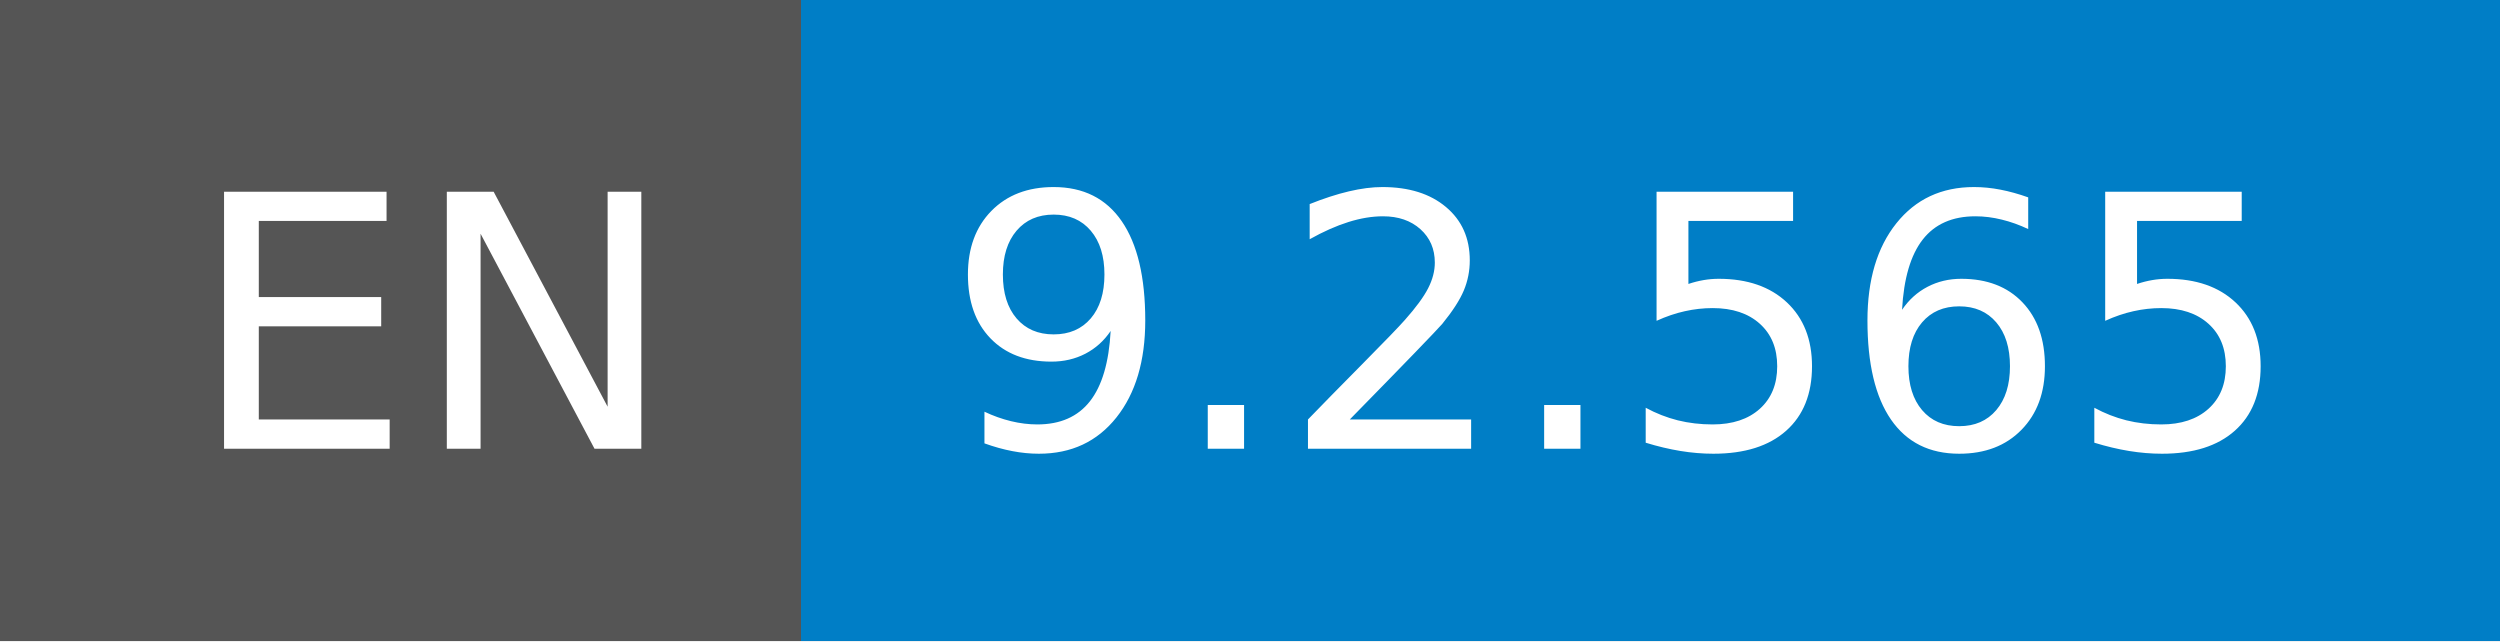
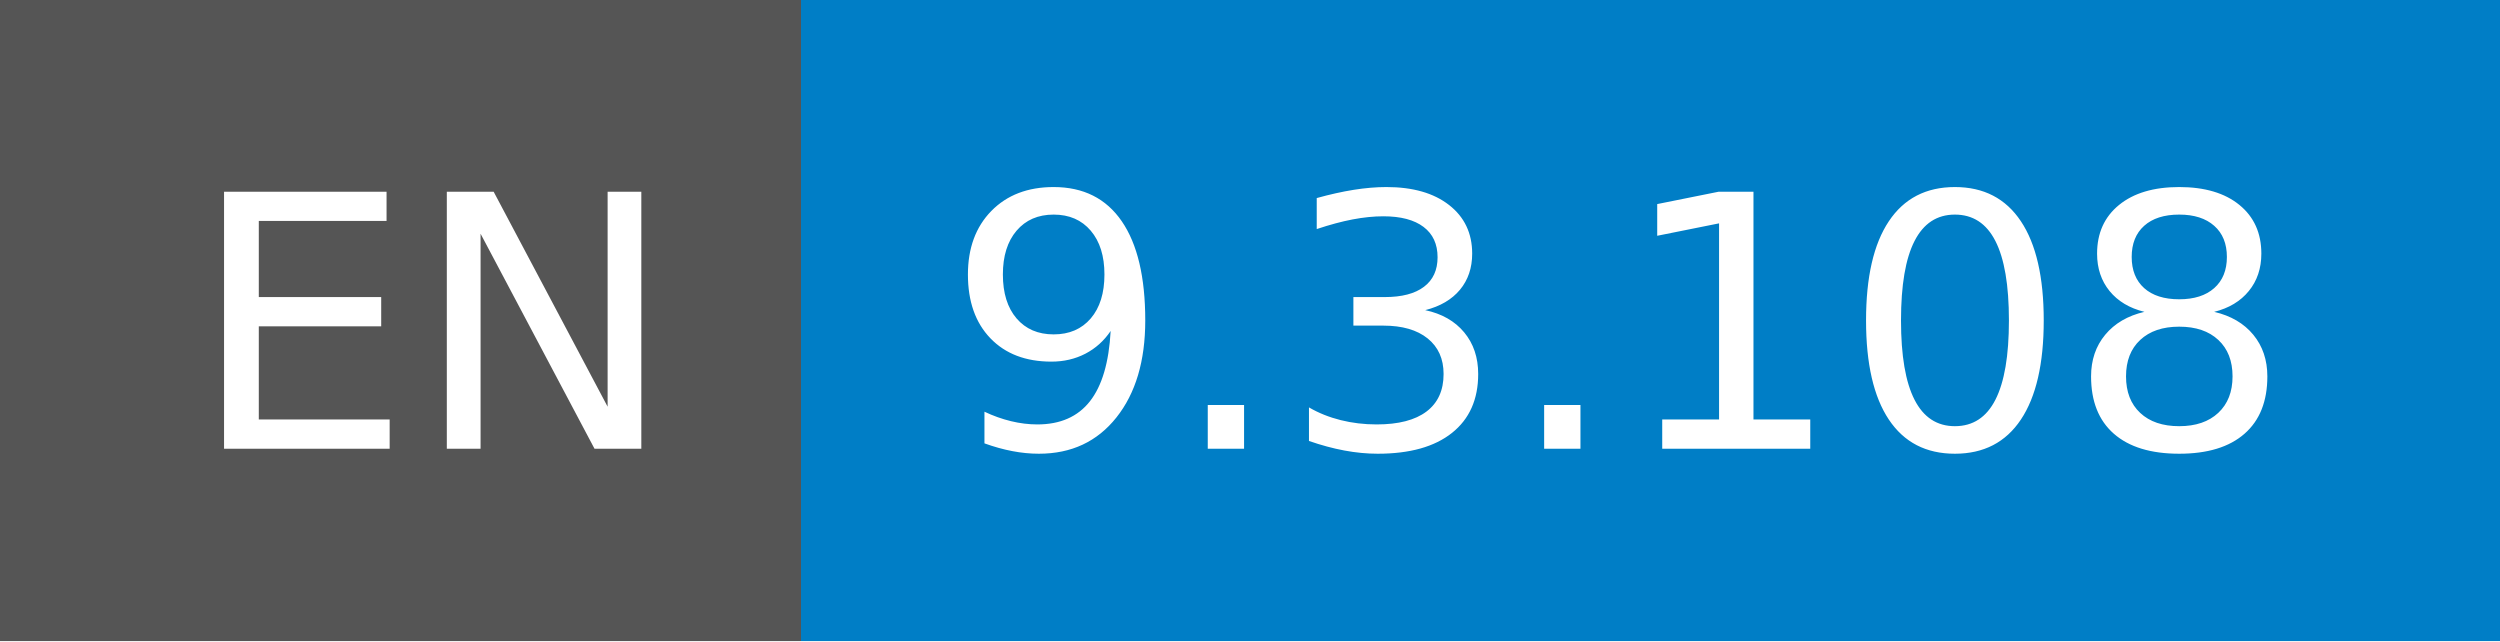
- <svg xmlns="http://www.w3.org/2000/svg" width="78" height="20" role="img" aria-label="EN: 9.2.565">
+ <svg xmlns="http://www.w3.org/2000/svg" width="78" height="20" role="img" aria-label="EN: 9.3.108">
  <g shape-rendering="crispEdges">
    <rect width="25" height="20" fill="#555" />
    <rect x="25" width="53" height="20" fill="#007ec6" />
  </g>
  <g fill="#fff" text-anchor="middle" font-family="Verdana,Geneva,DejaVu Sans,sans-serif" text-rendering="geometricPrecision" font-size="110">
    <text x="135" y="140" transform="scale(.1)" fill="#fff" textLength="150">EN</text>
-     <text x="505" y="140" transform="scale(.1)" fill="#fff" textLength="430">9.2.565</text>
+     <text x="505" y="140" transform="scale(.1)" fill="#fff" textLength="430">9.3.108</text>
  </g>
</svg>
